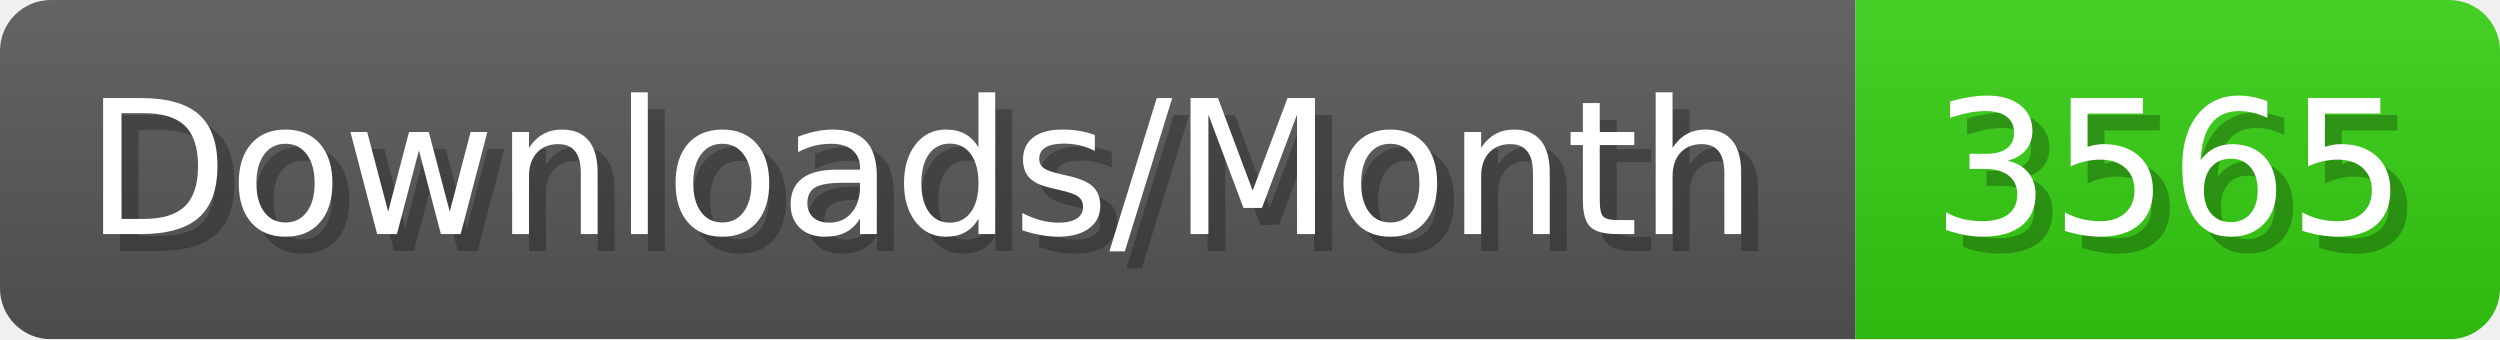
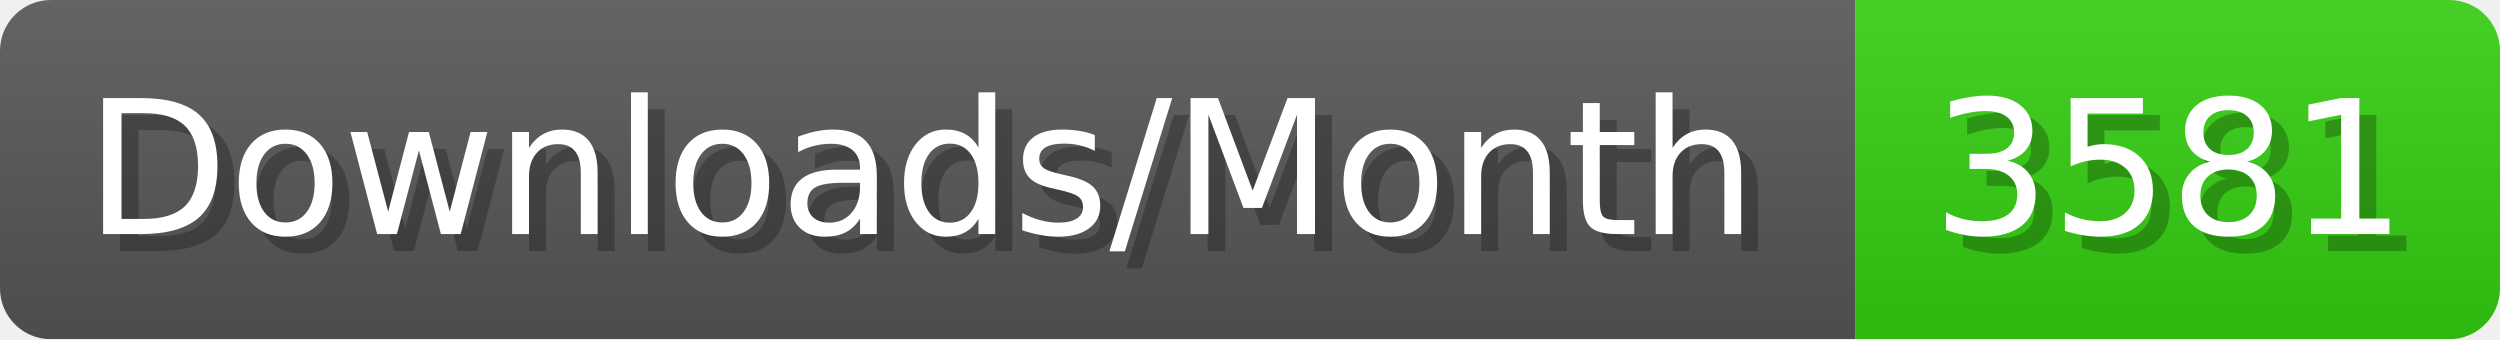
- <svg xmlns="http://www.w3.org/2000/svg" width="147.4" height="20" viewBox="0 0 1474 200" role="img" aria-label="Downloads/Month: 3565">
+ <svg xmlns="http://www.w3.org/2000/svg" width="147.4" height="20" viewBox="0 0 1474 200" role="img" aria-label="Downloads/Month: 3581">
  <linearGradient id="YlXUI" x2="0" y2="100%">
    <stop offset="0" stop-opacity=".1" stop-color="#EEE" />
    <stop offset="1" stop-opacity=".1" />
  </linearGradient>
  <mask id="JHhop">
    <rect width="1474" height="200" rx="30" fill="#FFF" />
  </mask>
  <g mask="url(#JHhop)">
    <rect width="1094" height="200" fill="#555" />
    <rect width="380" height="200" fill="#3C1" x="1094" />
    <rect width="1474" height="200" fill="url(#YlXUI)" />
  </g>
  <g aria-hidden="true" fill="#fff" text-anchor="start" font-family="Verdana,DejaVu Sans,sans-serif" font-size="110">
    <text x="60" y="148" textLength="994" fill="#000" opacity="0.25">Downloads/Month</text>
    <text x="50" y="138" textLength="994">Downloads/Month</text>
-     <text x="1149" y="148" textLength="280" fill="#000" opacity="0.25">3565</text>
-     <text x="1139" y="138" textLength="280">3565</text>
+     <text x="1149" y="148" textLength="280" fill="#000" opacity="0.25">3581</text>
+     <text x="1139" y="138" textLength="280">3581</text>
  </g>
</svg>
